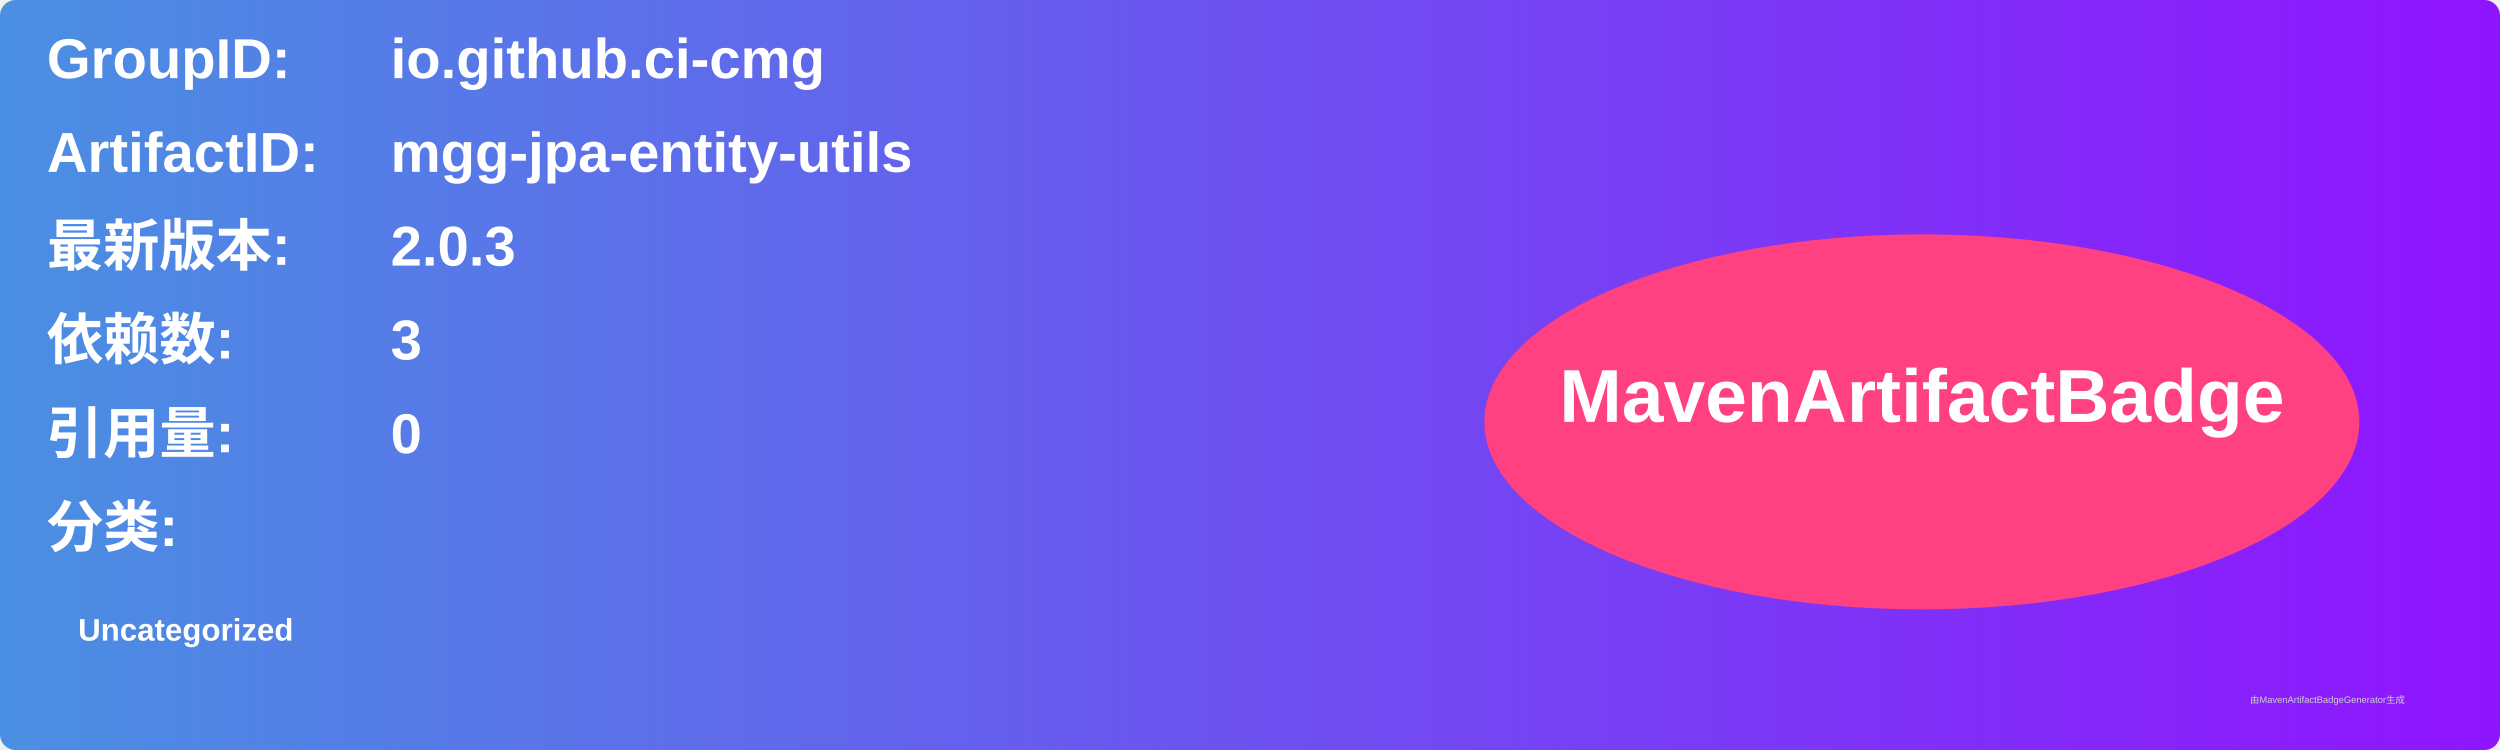
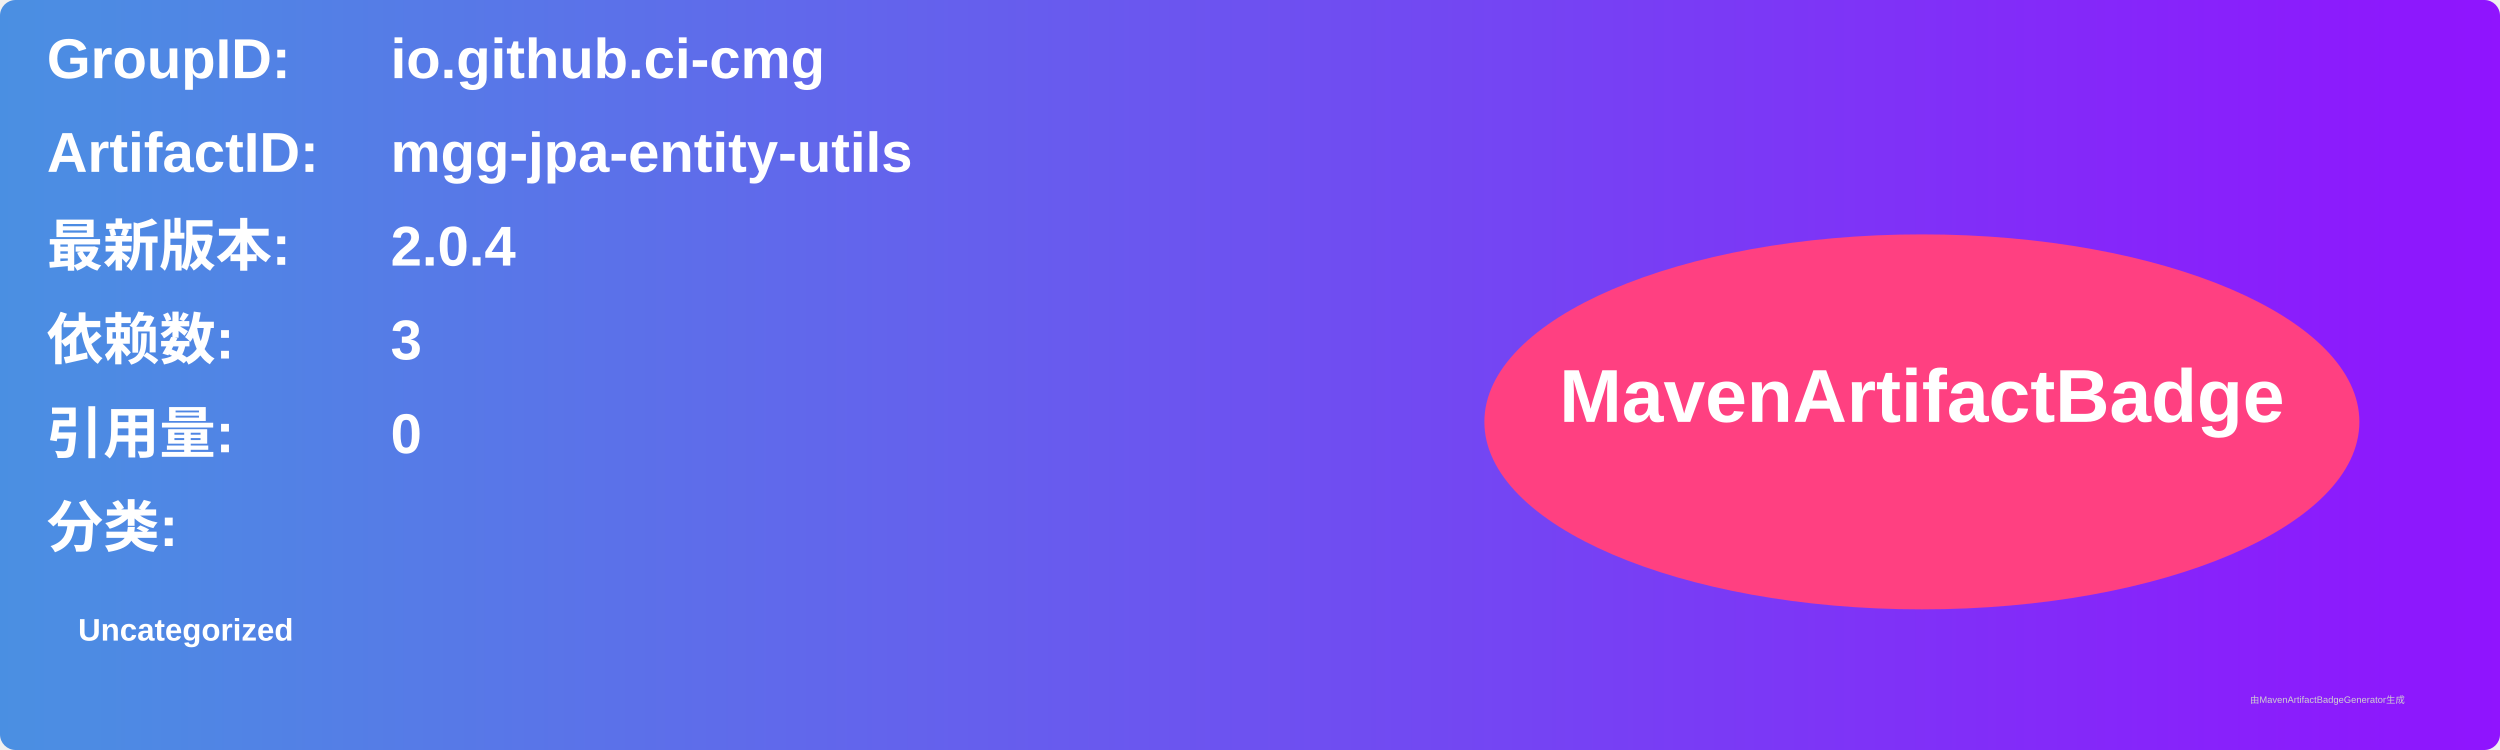
<svg xmlns="http://www.w3.org/2000/svg" width="800" height="240" viewBox="0 0 800 240">
  <linearGradient id="grad" x1="0%" y1="0%" x2="100%" y2="0%">
    <stop offset="0%" stop-color="#4a90e2" />
    <stop offset="100%" stop-color="#9013fe" />
  </linearGradient>
  <rect width="100%" height="100%" rx="5" ry="5" fill="url(#grad)" />
  <g transform="translate(15, 15)">
    <text x="0" y="10" font-family="Arial" font-size="18" fill="white" font-weight="bold" width="260">GroupID:</text>
    <text x="110" y="10" font-family="Arial" font-size="18" fill="white" font-weight="bold" width="460">io.github.ci-cmg</text>
    <text x="0" y="40" font-family="Arial" font-size="18" fill="white" font-weight="bold" width="260">ArtifactID:</text>
    <text x="110" y="40" font-family="Arial" font-size="18" fill="white" font-weight="bold" width="460">mgg-jpa-entity-utils</text>
    <text x="0" y="70" font-family="Arial" font-size="18" fill="white" font-weight="bold">最新版本:</text>
    <text x="110" y="70" font-family="Arial" font-size="18" fill="white" font-weight="bold">
-       <tspan font-weight="bold">2.0.3</tspan>
+       <tspan font-weight="bold">2.0.4</tspan>
    </text>
    <text x="0" y="100" font-family="Arial" font-size="18" fill="white" font-weight="bold">依赖数: </text>
    <text x="110" y="100" font-family="Arial" font-size="18" fill="white">
      <tspan font-weight="bold">3</tspan>
    </text>
    <text x="0" y="130" font-family="Arial" font-size="18" fill="white" font-weight="bold">引用量: </text>
    <text x="110" y="130" font-family="Arial" font-size="18" fill="white">
      <tspan font-weight="bold">0</tspan>
    </text>
    <text x="0" y="160" font-family="Arial" font-size="18" fill="white" font-weight="bold">分类:</text>
    <text x="10" y="190" font-family="Arial" font-size="10" fill="white">
      <tspan font-weight="bold">Uncategorized</tspan>
    </text>
    <ellipse cx="600" cy="120" rx="140" ry="60" fill="#ff4081" />
    <text x="600" y="120" text-anchor="middle" font-family="Arial" font-size="24" fill="white" font-weight="bold">MavenArtifactBadge</text>
  </g>
  <text x="720" y="225" font-family="Arial" font-size="3" fill="#d0d0d0">由MavenArtifactBadgeGenerator生成</text>
</svg>
